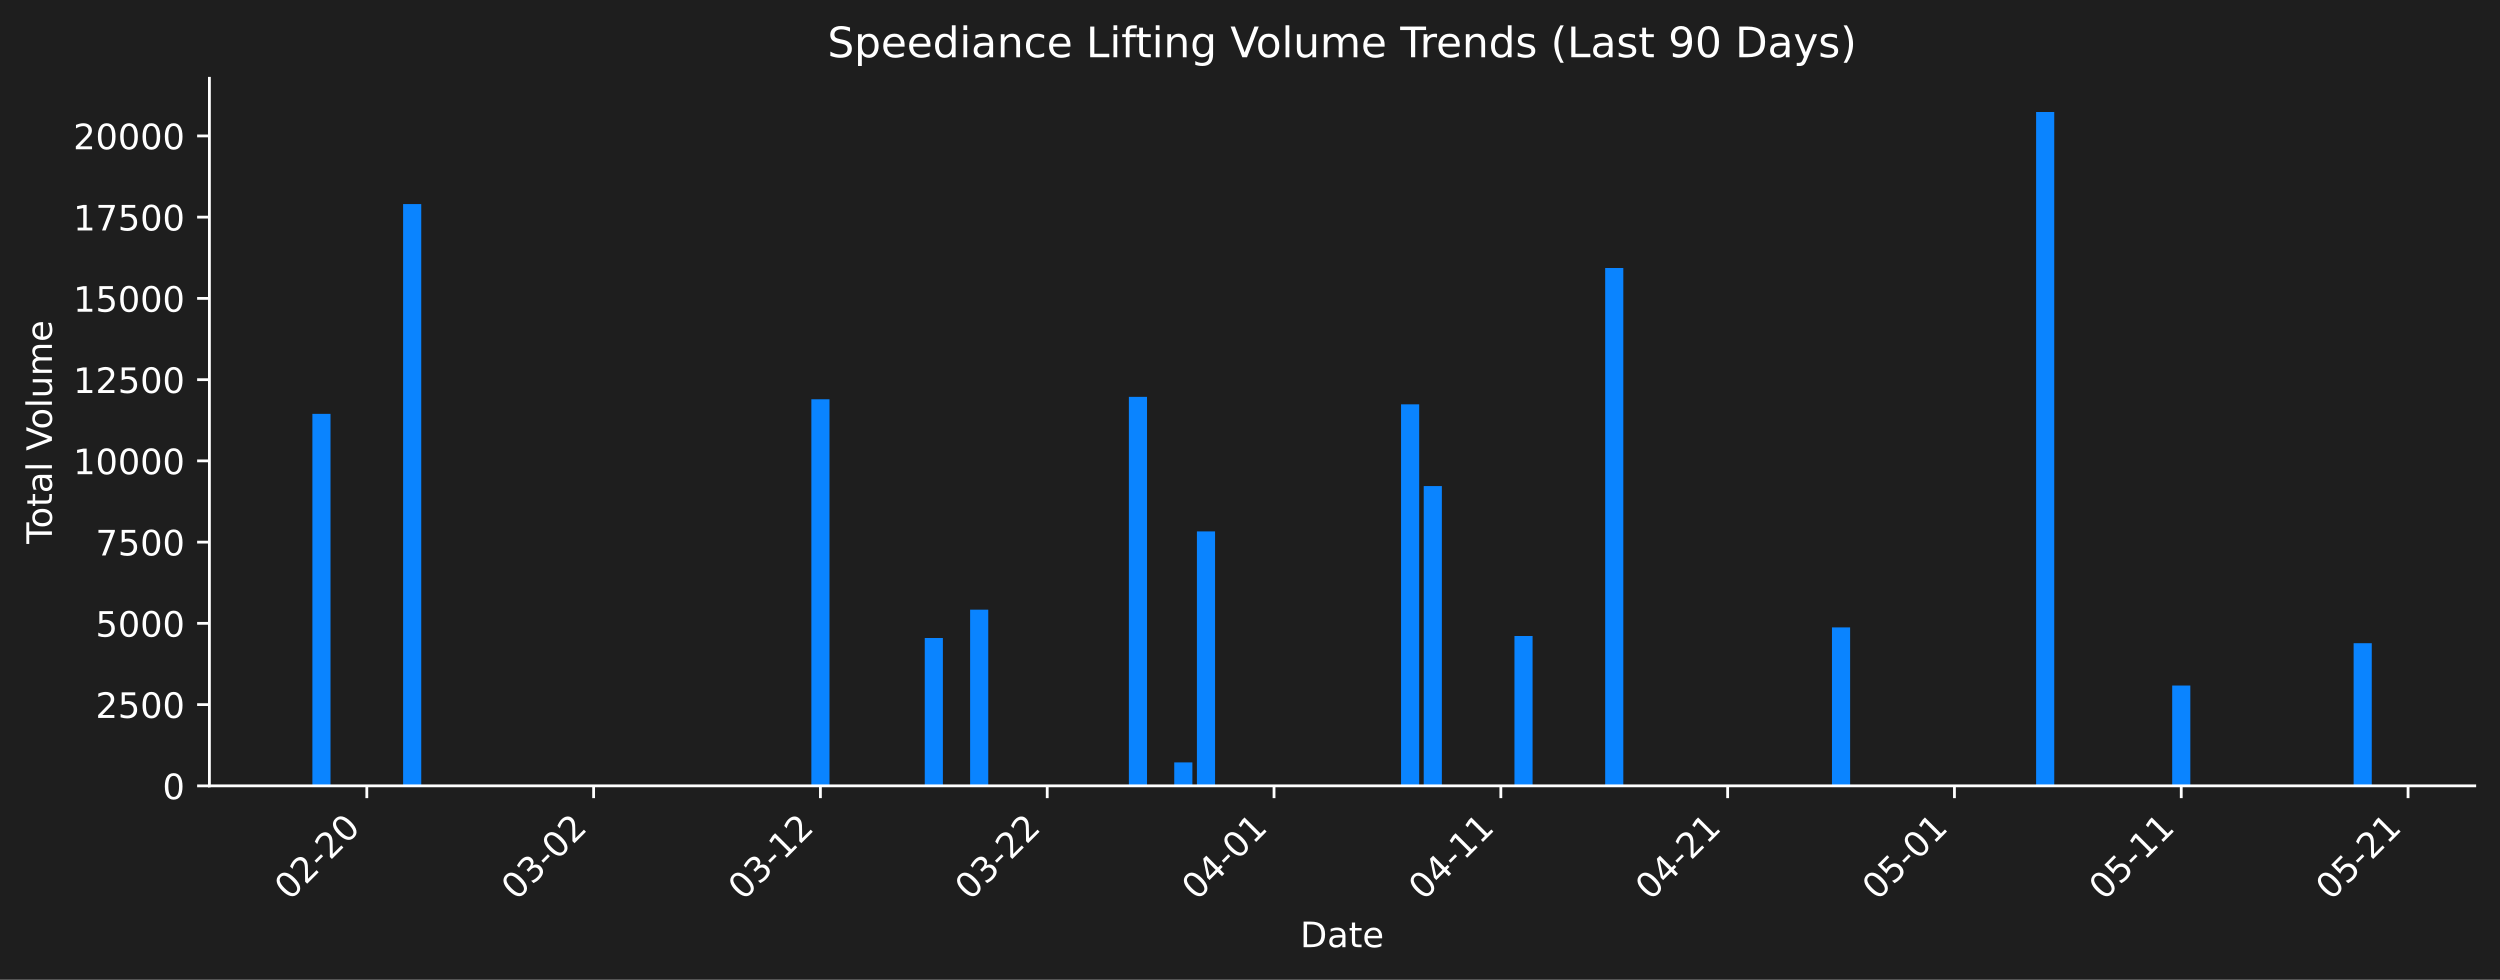
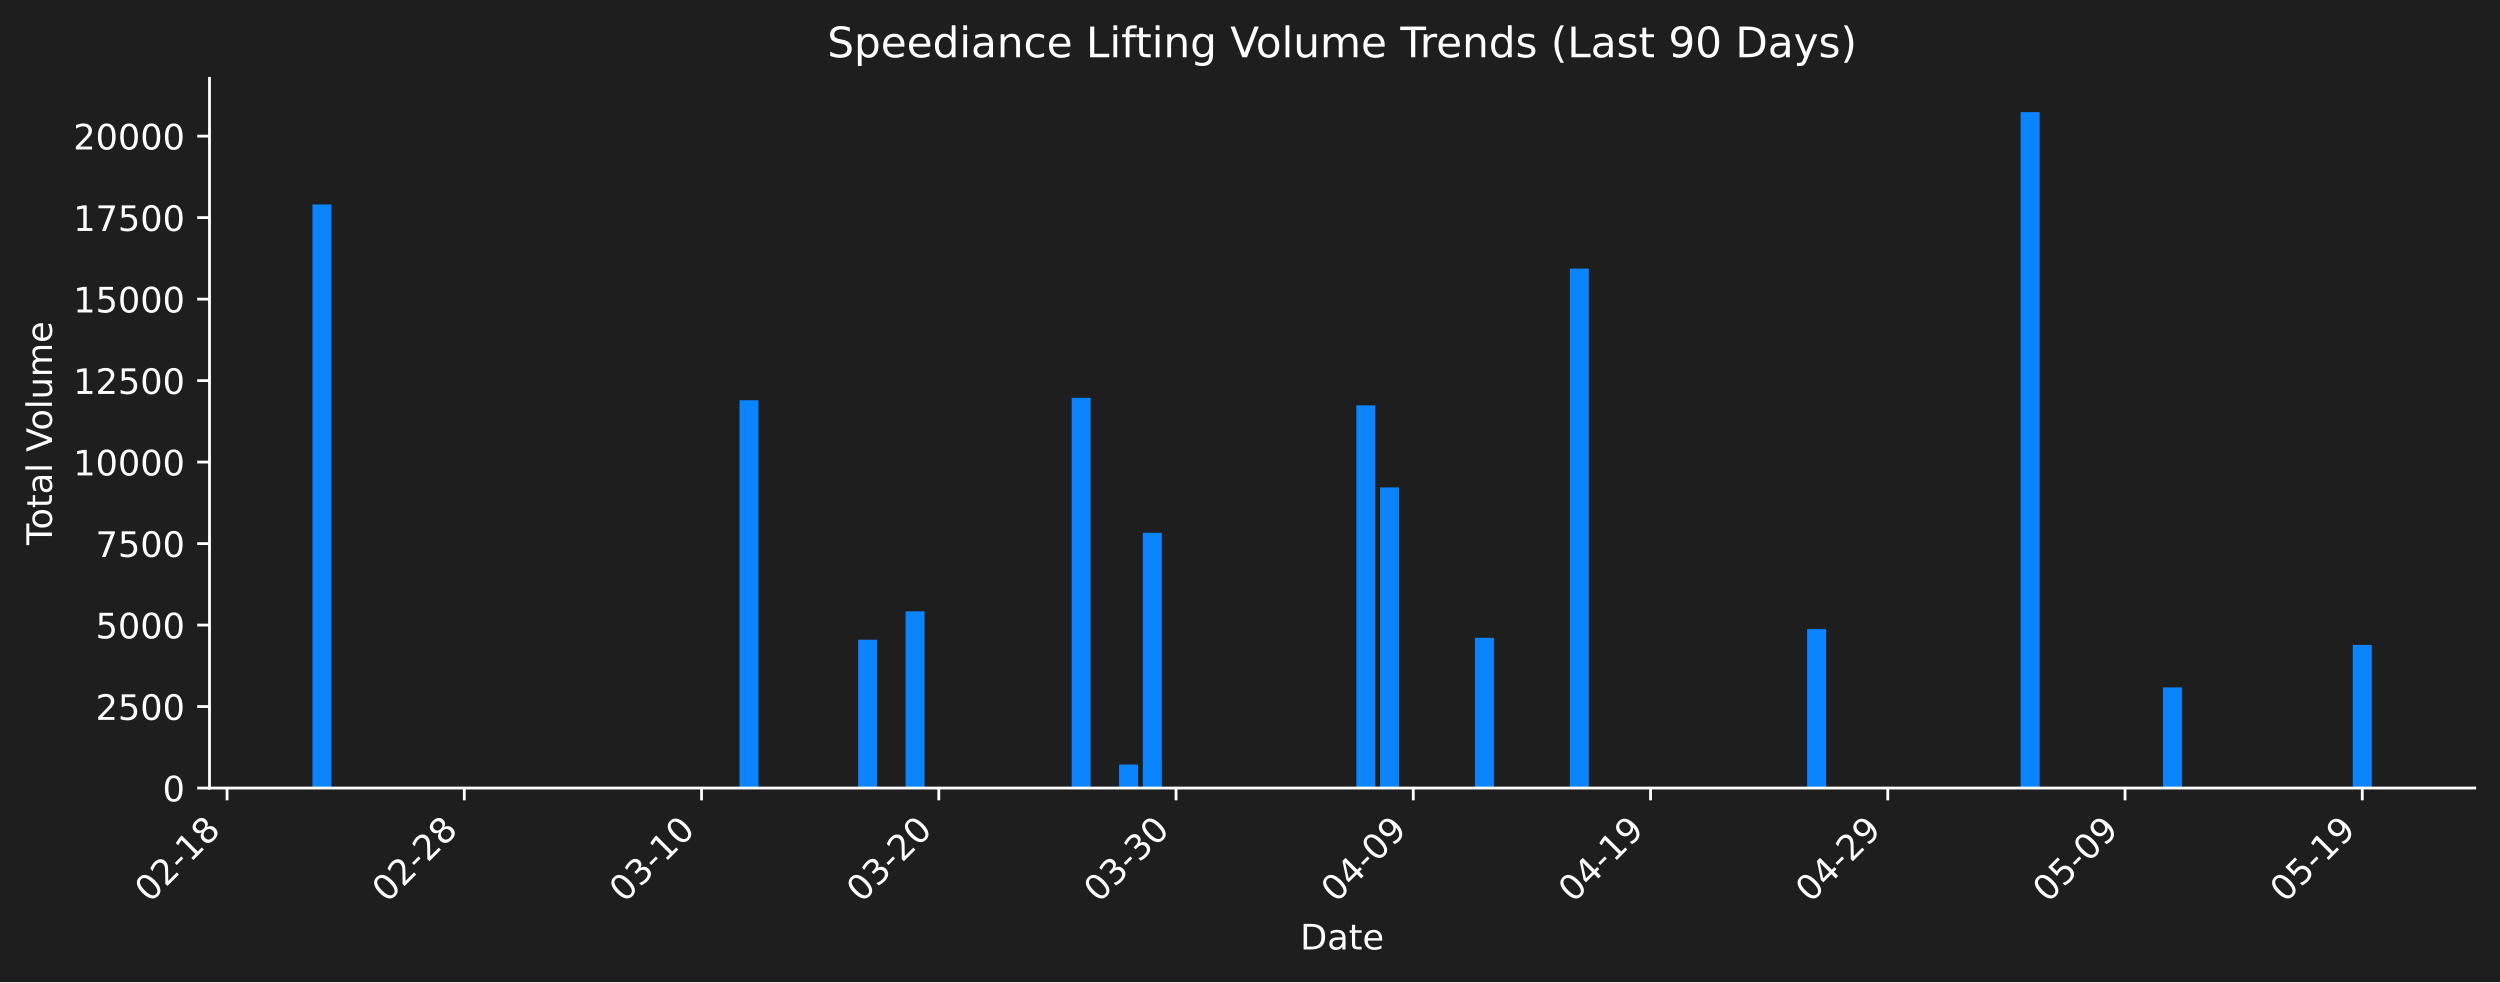
- <svg xmlns="http://www.w3.org/2000/svg" xmlns:xlink="http://www.w3.org/1999/xlink" width="712.621pt" height="279.271pt" viewBox="0 0 712.621 279.271" version="1.1">
+ <svg xmlns="http://www.w3.org/2000/svg" xmlns:xlink="http://www.w3.org/1999/xlink" width="712.306pt" height="279.8pt" viewBox="0 0 712.306 279.8" version="1.1">
  <defs>
    <style type="text/css">*{stroke-linejoin: round; stroke-linecap: butt}</style>
  </defs>
  <g id="figure_1">
    <g id="patch_1">
-       <path d="M 0 279.271  L 712.621 279.271  L 712.621 0  L 0 0  z " style="fill: #1e1e1e" />
+       <path d="M 0 279.8  L 712.306 279.8  L 712.306 0  L 0 0  z " style="fill: #1e1e1e" />
    </g>
    <g id="axes_1">
      <g id="patch_2">
-         <path d="M 59.691 224.002  L 705.421 224.002  L 705.421 22.318  L 59.691 22.318  L 59.691 224.002  z " style="fill: none" />
+         <path d="M 59.691 224.531  L 705.106 224.531  L 705.106 22.318  L 59.691 22.318  L 59.691 224.531  z " style="fill: none" />
      </g>
      <g id="patch_3">
-         <path d="M 89.042 224.002  L 94.214 224.002  L 94.214 117.97  L 89.042 117.97  z " clip-path="url(#p7cd99d83ef)" style="fill: #0a84ff" />
+         <path d="M 89.028 224.531  L 94.435 224.531  L 94.435 58.258  L 89.028 58.258  z " clip-path="url(#p94b8fb2a30)" style="fill: #0a84ff" />
      </g>
      <g id="patch_4">
-         <path d="M 114.902 224.002  L 120.074 224.002  L 120.074 58.164  L 114.902 58.164  z " clip-path="url(#p7cd99d83ef)" style="fill: #0a84ff" />
+         <path d="M 210.702 224.531  L 216.11 224.531  L 216.11 114.041  L 210.702 114.041  z " clip-path="url(#p94b8fb2a30)" style="fill: #0a84ff" />
      </g>
      <g id="patch_5">
-         <path d="M 231.273 224.002  L 236.445 224.002  L 236.445 113.801  L 231.273 113.801  z " clip-path="url(#p7cd99d83ef)" style="fill: #0a84ff" />
+         <path d="M 244.5 224.531  L 249.908 224.531  L 249.908 182.275  L 244.5 182.275  z " clip-path="url(#p94b8fb2a30)" style="fill: #0a84ff" />
      </g>
      <g id="patch_6">
-         <path d="M 263.599 224.002  L 268.771 224.002  L 268.771 181.856  L 263.599 181.856  z " clip-path="url(#p7cd99d83ef)" style="fill: #0a84ff" />
+         <path d="M 258.02 224.531  L 263.428 224.531  L 263.428 174.185  L 258.02 174.185  z " clip-path="url(#p94b8fb2a30)" style="fill: #0a84ff" />
      </g>
      <g id="patch_7">
-         <path d="M 276.529 224.002  L 281.701 224.002  L 281.701 173.788  L 276.529 173.788  z " clip-path="url(#p7cd99d83ef)" style="fill: #0a84ff" />
+         <path d="M 305.338 224.531  L 310.745 224.531  L 310.745 113.364  L 305.338 113.364  z " clip-path="url(#p94b8fb2a30)" style="fill: #0a84ff" />
      </g>
      <g id="patch_8">
-         <path d="M 321.784 224.002  L 326.956 224.002  L 326.956 113.125  L 321.784 113.125  z " clip-path="url(#p7cd99d83ef)" style="fill: #0a84ff" />
+         <path d="M 318.857 224.531  L 324.265 224.531  L 324.265 217.826  L 318.857 217.826  z " clip-path="url(#p94b8fb2a30)" style="fill: #0a84ff" />
      </g>
      <g id="patch_9">
-         <path d="M 334.714 224.002  L 339.886 224.002  L 339.886 217.314  L 334.714 217.314  z " clip-path="url(#p7cd99d83ef)" style="fill: #0a84ff" />
+         <path d="M 325.617 224.531  L 331.024 224.531  L 331.024 151.813  L 325.617 151.813  z " clip-path="url(#p94b8fb2a30)" style="fill: #0a84ff" />
      </g>
      <g id="patch_10">
-         <path d="M 341.179 224.002  L 346.351 224.002  L 346.351 151.474  L 341.179 151.474  z " clip-path="url(#p7cd99d83ef)" style="fill: #0a84ff" />
+         <path d="M 386.454 224.531  L 391.862 224.531  L 391.862 115.49  L 386.454 115.49  z " clip-path="url(#p94b8fb2a30)" style="fill: #0a84ff" />
      </g>
      <g id="patch_11">
-         <path d="M 399.365 224.002  L 404.537 224.002  L 404.537 115.247  L 399.365 115.247  z " clip-path="url(#p7cd99d83ef)" style="fill: #0a84ff" />
+         <path d="M 393.214 224.531  L 398.621 224.531  L 398.621 138.866  L 393.214 138.866  z " clip-path="url(#p94b8fb2a30)" style="fill: #0a84ff" />
      </g>
      <g id="patch_12">
-         <path d="M 405.83 224.002  L 411.002 224.002  L 411.002 138.561  L 405.83 138.561  z " clip-path="url(#p7cd99d83ef)" style="fill: #0a84ff" />
+         <path d="M 420.252 224.531  L 425.66 224.531  L 425.66 181.717  L 420.252 181.717  z " clip-path="url(#p94b8fb2a30)" style="fill: #0a84ff" />
      </g>
      <g id="patch_13">
-         <path d="M 431.69 224.002  L 436.862 224.002  L 436.862 181.3  L 431.69 181.3  z " clip-path="url(#p7cd99d83ef)" style="fill: #0a84ff" />
+         <path d="M 447.291 224.531  L 452.699 224.531  L 452.699 76.54  L 447.291 76.54  z " clip-path="url(#p94b8fb2a30)" style="fill: #0a84ff" />
      </g>
      <g id="patch_14">
-         <path d="M 457.55 224.002  L 462.722 224.002  L 462.722 76.398  L 457.55 76.398  z " clip-path="url(#p7cd99d83ef)" style="fill: #0a84ff" />
+         <path d="M 514.888 224.531  L 520.296 224.531  L 520.296 179.242  L 514.888 179.242  z " clip-path="url(#p94b8fb2a30)" style="fill: #0a84ff" />
      </g>
      <g id="patch_15">
-         <path d="M 522.201 224.002  L 527.373 224.002  L 527.373 178.832  L 522.201 178.832  z " clip-path="url(#p7cd99d83ef)" style="fill: #0a84ff" />
+         <path d="M 528.407 224.531  L 533.815 224.531  L 533.815 224.531  L 528.407 224.531  z " clip-path="url(#p94b8fb2a30)" style="fill: #0a84ff" />
      </g>
      <g id="patch_16">
-         <path d="M 535.131 224.002  L 540.303 224.002  L 540.303 224.002  L 535.131 224.002  z " clip-path="url(#p7cd99d83ef)" style="fill: #0a84ff" />
+         <path d="M 575.725 224.531  L 581.133 224.531  L 581.133 31.947  L 575.725 31.947  z " clip-path="url(#p94b8fb2a30)" style="fill: #0a84ff" />
      </g>
      <g id="patch_17">
-         <path d="M 580.386 224.002  L 585.558 224.002  L 585.558 31.922  L 580.386 31.922  z " clip-path="url(#p7cd99d83ef)" style="fill: #0a84ff" />
+         <path d="M 616.283 224.531  L 621.691 224.531  L 621.691 195.862  L 616.283 195.862  z " clip-path="url(#p94b8fb2a30)" style="fill: #0a84ff" />
      </g>
      <g id="patch_18">
-         <path d="M 619.177 224.002  L 624.349 224.002  L 624.349 195.408  L 619.177 195.408  z " clip-path="url(#p7cd99d83ef)" style="fill: #0a84ff" />
-       </g>
-       <g id="patch_19">
-         <path d="M 670.897 224.002  L 676.069 224.002  L 676.069 183.343  L 670.897 183.343  z " clip-path="url(#p7cd99d83ef)" style="fill: #0a84ff" />
+         <path d="M 670.361 224.531  L 675.769 224.531  L 675.769 183.765  L 670.361 183.765  z " clip-path="url(#p94b8fb2a30)" style="fill: #0a84ff" />
      </g>
      <g id="matplotlib.axis_1">
        <g id="xtick_1">
          <g id="line2d_1">
            <defs>
-               <path id="m8ef6235d87" d="M 0 0  L 0 3.5  " style="stroke: #ffffff; stroke-width: 0.8" />
+               <path id="m03ea537ff0" d="M 0 0  L 0 3.5  " style="stroke: #ffffff; stroke-width: 0.8" />
            </defs>
            <g>
-               <use xlink:href="#m8ef6235d87" x="104.558" y="224.002" style="fill: #ffffff; stroke: #ffffff; stroke-width: 0.8" />
+               <use xlink:href="#m03ea537ff0" x="64.693" y="224.531" style="fill: #ffffff; stroke: #ffffff; stroke-width: 0.8" />
            </g>
          </g>
          <g id="text_1">
-             <g style="fill: #ffffff" transform="translate(82.54059 256.9221) rotate(-45) scale(0.1 -0.1)">
+             <g style="fill: #ffffff" transform="translate(42.67526 257.4511) rotate(-45) scale(0.1 -0.1)">
              <defs>
                <path id="DejaVuSans-30" d="M 2034 4250  Q 1547 4250 1301 3770  Q 1056 3291 1056 2328  Q 1056 1369 1301 889  Q 1547 409 2034 409  Q 2525 409 2770 889  Q 3016 1369 3016 2328  Q 3016 3291 2770 3770  Q 2525 4250 2034 4250  z M 2034 4750  Q 2819 4750 3233 4129  Q 3647 3509 3647 2328  Q 3647 1150 3233 529  Q 2819 -91 2034 -91  Q 1250 -91 836 529  Q 422 1150 422 2328  Q 422 3509 836 4129  Q 1250 4750 2034 4750  z " transform="scale(0.015625)" />
                <path id="DejaVuSans-32" d="M 1228 531  L 3431 531  L 3431 0  L 469 0  L 469 531  Q 828 903 1448 1529  Q 2069 2156 2228 2338  Q 2531 2678 2651 2914  Q 2772 3150 2772 3378  Q 2772 3750 2511 3984  Q 2250 4219 1831 4219  Q 1534 4219 1204 4116  Q 875 4013 500 3803  L 500 4441  Q 881 4594 1212 4672  Q 1544 4750 1819 4750  Q 2544 4750 2975 4387  Q 3406 4025 3406 3419  Q 3406 3131 3298 2873  Q 3191 2616 2906 2266  Q 2828 2175 2409 1742  Q 1991 1309 1228 531  z " transform="scale(0.015625)" />
                <path id="DejaVuSans-2d" d="M 313 2009  L 1997 2009  L 1997 1497  L 313 1497  L 313 2009  z " transform="scale(0.015625)" />
+                 <path id="DejaVuSans-31" d="M 794 531  L 1825 531  L 1825 4091  L 703 3866  L 703 4441  L 1819 4666  L 2450 4666  L 2450 531  L 3481 531  L 3481 0  L 794 0  L 794 531  z " transform="scale(0.015625)" />
+                 <path id="DejaVuSans-38" d="M 2034 2216  Q 1584 2216 1326 1975  Q 1069 1734 1069 1313  Q 1069 891 1326 650  Q 1584 409 2034 409  Q 2484 409 2743 651  Q 3003 894 3003 1313  Q 3003 1734 2745 1975  Q 2488 2216 2034 2216  z M 1403 2484  Q 997 2584 770 2862  Q 544 3141 544 3541  Q 544 4100 942 4425  Q 1341 4750 2034 4750  Q 2731 4750 3128 4425  Q 3525 4100 3525 3541  Q 3525 3141 3298 2862  Q 3072 2584 2669 2484  Q 3125 2378 3379 2068  Q 3634 1759 3634 1313  Q 3634 634 3220 271  Q 2806 -91 2034 -91  Q 1263 -91 848 271  Q 434 634 434 1313  Q 434 1759 690 2068  Q 947 2378 1403 2484  z M 1172 3481  Q 1172 3119 1398 2916  Q 1625 2713 2034 2713  Q 2441 2713 2670 2916  Q 2900 3119 2900 3481  Q 2900 3844 2670 4047  Q 2441 4250 2034 4250  Q 1625 4250 1398 4047  Q 1172 3844 1172 3481  z " transform="scale(0.015625)" />
              </defs>
              <use xlink:href="#DejaVuSans-30" />
              <use xlink:href="#DejaVuSans-32" transform="translate(63.62305 0)" />
              <use xlink:href="#DejaVuSans-2d" transform="translate(127.2461 0)" />
-               <use xlink:href="#DejaVuSans-32" transform="translate(163.3301 0)" />
-               <use xlink:href="#DejaVuSans-30" transform="translate(226.9531 0)" />
+               <use xlink:href="#DejaVuSans-31" transform="translate(163.3301 0)" />
+               <use xlink:href="#DejaVuSans-38" transform="translate(226.9531 0)" />
            </g>
          </g>
        </g>
        <g id="xtick_2">
          <g id="line2d_2">
            <g>
-               <use xlink:href="#m8ef6235d87" x="169.209" y="224.002" style="fill: #ffffff; stroke: #ffffff; stroke-width: 0.8" />
+               <use xlink:href="#m03ea537ff0" x="132.29" y="224.531" style="fill: #ffffff; stroke: #ffffff; stroke-width: 0.8" />
            </g>
          </g>
          <g id="text_2">
-             <g style="fill: #ffffff" transform="translate(147.1912 256.9221) rotate(-45) scale(0.1 -0.1)">
+             <g style="fill: #ffffff" transform="translate(110.2721 257.4511) rotate(-45) scale(0.1 -0.1)">
+               <use xlink:href="#DejaVuSans-30" />
+               <use xlink:href="#DejaVuSans-32" transform="translate(63.62305 0)" />
+               <use xlink:href="#DejaVuSans-2d" transform="translate(127.2461 0)" />
+               <use xlink:href="#DejaVuSans-32" transform="translate(163.3301 0)" />
+               <use xlink:href="#DejaVuSans-38" transform="translate(226.9531 0)" />
+             </g>
+           </g>
+         </g>
+         <g id="xtick_3">
+           <g id="line2d_3">
+             <g>
+               <use xlink:href="#m03ea537ff0" x="199.887" y="224.531" style="fill: #ffffff; stroke: #ffffff; stroke-width: 0.8" />
+             </g>
+           </g>
+           <g id="text_3">
+             <g style="fill: #ffffff" transform="translate(177.869 257.4511) rotate(-45) scale(0.1 -0.1)">
              <defs>
                <path id="DejaVuSans-33" d="M 2597 2516  Q 3050 2419 3304 2112  Q 3559 1806 3559 1356  Q 3559 666 3084 287  Q 2609 -91 1734 -91  Q 1441 -91 1130 -33  Q 819 25 488 141  L 488 750  Q 750 597 1062 519  Q 1375 441 1716 441  Q 2309 441 2620 675  Q 2931 909 2931 1356  Q 2931 1769 2642 2001  Q 2353 2234 1838 2234  L 1294 2234  L 1294 2753  L 1863 2753  Q 2328 2753 2575 2939  Q 2822 3125 2822 3475  Q 2822 3834 2567 4026  Q 2313 4219 1838 4219  Q 1578 4219 1281 4162  Q 984 4106 628 3988  L 628 4550  Q 988 4650 1302 4700  Q 1616 4750 1894 4750  Q 2613 4750 3031 4423  Q 3450 4097 3450 3541  Q 3450 3153 3228 2886  Q 3006 2619 2597 2516  z " transform="scale(0.015625)" />
              </defs>
              <use xlink:href="#DejaVuSans-30" />
              <use xlink:href="#DejaVuSans-33" transform="translate(63.62305 0)" />
              <use xlink:href="#DejaVuSans-2d" transform="translate(127.2461 0)" />
-               <use xlink:href="#DejaVuSans-30" transform="translate(163.3301 0)" />
-               <use xlink:href="#DejaVuSans-32" transform="translate(226.9531 0)" />
-             </g>
-           </g>
-         </g>
-         <g id="xtick_3">
-           <g id="line2d_3">
-             <g>
-               <use xlink:href="#m8ef6235d87" x="233.859" y="224.002" style="fill: #ffffff; stroke: #ffffff; stroke-width: 0.8" />
-             </g>
-           </g>
-           <g id="text_3">
-             <g style="fill: #ffffff" transform="translate(211.8418 256.9221) rotate(-45) scale(0.1 -0.1)">
-               <defs>
-                 <path id="DejaVuSans-31" d="M 794 531  L 1825 531  L 1825 4091  L 703 3866  L 703 4441  L 1819 4666  L 2450 4666  L 2450 531  L 3481 531  L 3481 0  L 794 0  L 794 531  z " transform="scale(0.015625)" />
-               </defs>
-               <use xlink:href="#DejaVuSans-30" />
-               <use xlink:href="#DejaVuSans-33" transform="translate(63.62305 0)" />
-               <use xlink:href="#DejaVuSans-2d" transform="translate(127.2461 0)" />
              <use xlink:href="#DejaVuSans-31" transform="translate(163.3301 0)" />
-               <use xlink:href="#DejaVuSans-32" transform="translate(226.9531 0)" />
+               <use xlink:href="#DejaVuSans-30" transform="translate(226.9531 0)" />
            </g>
          </g>
        </g>
        <g id="xtick_4">
          <g id="line2d_4">
            <g>
-               <use xlink:href="#m8ef6235d87" x="298.51" y="224.002" style="fill: #ffffff; stroke: #ffffff; stroke-width: 0.8" />
+               <use xlink:href="#m03ea537ff0" x="267.483" y="224.531" style="fill: #ffffff; stroke: #ffffff; stroke-width: 0.8" />
            </g>
          </g>
          <g id="text_4">
-             <g style="fill: #ffffff" transform="translate(276.4923 256.9221) rotate(-45) scale(0.1 -0.1)">
+             <g style="fill: #ffffff" transform="translate(245.4659 257.4511) rotate(-45) scale(0.1 -0.1)">
              <use xlink:href="#DejaVuSans-30" />
              <use xlink:href="#DejaVuSans-33" transform="translate(63.62305 0)" />
              <use xlink:href="#DejaVuSans-2d" transform="translate(127.2461 0)" />
              <use xlink:href="#DejaVuSans-32" transform="translate(163.3301 0)" />
-               <use xlink:href="#DejaVuSans-32" transform="translate(226.9531 0)" />
+               <use xlink:href="#DejaVuSans-30" transform="translate(226.9531 0)" />
            </g>
          </g>
        </g>
        <g id="xtick_5">
          <g id="line2d_5">
            <g>
-               <use xlink:href="#m8ef6235d87" x="363.16" y="224.002" style="fill: #ffffff; stroke: #ffffff; stroke-width: 0.8" />
+               <use xlink:href="#m03ea537ff0" x="335.08" y="224.531" style="fill: #ffffff; stroke: #ffffff; stroke-width: 0.8" />
            </g>
          </g>
          <g id="text_5">
-             <g style="fill: #ffffff" transform="translate(341.1429 256.9221) rotate(-45) scale(0.1 -0.1)">
+             <g style="fill: #ffffff" transform="translate(313.0628 257.4511) rotate(-45) scale(0.1 -0.1)">
+               <use xlink:href="#DejaVuSans-30" />
+               <use xlink:href="#DejaVuSans-33" transform="translate(63.62305 0)" />
+               <use xlink:href="#DejaVuSans-2d" transform="translate(127.2461 0)" />
+               <use xlink:href="#DejaVuSans-33" transform="translate(163.3301 0)" />
+               <use xlink:href="#DejaVuSans-30" transform="translate(226.9531 0)" />
+             </g>
+           </g>
+         </g>
+         <g id="xtick_6">
+           <g id="line2d_6">
+             <g>
+               <use xlink:href="#m03ea537ff0" x="402.677" y="224.531" style="fill: #ffffff; stroke: #ffffff; stroke-width: 0.8" />
+             </g>
+           </g>
+           <g id="text_6">
+             <g style="fill: #ffffff" transform="translate(380.6597 257.4511) rotate(-45) scale(0.1 -0.1)">
              <defs>
                <path id="DejaVuSans-34" d="M 2419 4116  L 825 1625  L 2419 1625  L 2419 4116  z M 2253 4666  L 3047 4666  L 3047 1625  L 3713 1625  L 3713 1100  L 3047 1100  L 3047 0  L 2419 0  L 2419 1100  L 313 1100  L 313 1709  L 2253 4666  z " transform="scale(0.015625)" />
+                 <path id="DejaVuSans-39" d="M 703 97  L 703 672  Q 941 559 1184 500  Q 1428 441 1663 441  Q 2288 441 2617 861  Q 2947 1281 2994 2138  Q 2813 1869 2534 1725  Q 2256 1581 1919 1581  Q 1219 1581 811 2004  Q 403 2428 403 3163  Q 403 3881 828 4315  Q 1253 4750 1959 4750  Q 2769 4750 3195 4129  Q 3622 3509 3622 2328  Q 3622 1225 3098 567  Q 2575 -91 1691 -91  Q 1453 -91 1209 -44  Q 966 3 703 97  z M 1959 2075  Q 2384 2075 2632 2365  Q 2881 2656 2881 3163  Q 2881 3666 2632 3958  Q 2384 4250 1959 4250  Q 1534 4250 1286 3958  Q 1038 3666 1038 3163  Q 1038 2656 1286 2365  Q 1534 2075 1959 2075  z " transform="scale(0.015625)" />
              </defs>
              <use xlink:href="#DejaVuSans-30" />
              <use xlink:href="#DejaVuSans-34" transform="translate(63.62305 0)" />
              <use xlink:href="#DejaVuSans-2d" transform="translate(127.2461 0)" />
              <use xlink:href="#DejaVuSans-30" transform="translate(163.3301 0)" />
-               <use xlink:href="#DejaVuSans-31" transform="translate(226.9531 0)" />
-             </g>
-           </g>
-         </g>
-         <g id="xtick_6">
-           <g id="line2d_6">
-             <g>
-               <use xlink:href="#m8ef6235d87" x="427.811" y="224.002" style="fill: #ffffff; stroke: #ffffff; stroke-width: 0.8" />
-             </g>
-           </g>
-           <g id="text_6">
-             <g style="fill: #ffffff" transform="translate(405.7935 256.9221) rotate(-45) scale(0.1 -0.1)">
-               <use xlink:href="#DejaVuSans-30" />
-               <use xlink:href="#DejaVuSans-34" transform="translate(63.62305 0)" />
-               <use xlink:href="#DejaVuSans-2d" transform="translate(127.2461 0)" />
-               <use xlink:href="#DejaVuSans-31" transform="translate(163.3301 0)" />
-               <use xlink:href="#DejaVuSans-31" transform="translate(226.9531 0)" />
+               <use xlink:href="#DejaVuSans-39" transform="translate(226.9531 0)" />
            </g>
          </g>
        </g>
        <g id="xtick_7">
          <g id="line2d_7">
            <g>
-               <use xlink:href="#m8ef6235d87" x="492.462" y="224.002" style="fill: #ffffff; stroke: #ffffff; stroke-width: 0.8" />
+               <use xlink:href="#m03ea537ff0" x="470.274" y="224.531" style="fill: #ffffff; stroke: #ffffff; stroke-width: 0.8" />
            </g>
          </g>
          <g id="text_7">
-             <g style="fill: #ffffff" transform="translate(470.4441 256.9221) rotate(-45) scale(0.1 -0.1)">
+             <g style="fill: #ffffff" transform="translate(448.2565 257.4511) rotate(-45) scale(0.1 -0.1)">
              <use xlink:href="#DejaVuSans-30" />
              <use xlink:href="#DejaVuSans-34" transform="translate(63.62305 0)" />
              <use xlink:href="#DejaVuSans-2d" transform="translate(127.2461 0)" />
-               <use xlink:href="#DejaVuSans-32" transform="translate(163.3301 0)" />
-               <use xlink:href="#DejaVuSans-31" transform="translate(226.9531 0)" />
+               <use xlink:href="#DejaVuSans-31" transform="translate(163.3301 0)" />
+               <use xlink:href="#DejaVuSans-39" transform="translate(226.9531 0)" />
            </g>
          </g>
        </g>
        <g id="xtick_8">
          <g id="line2d_8">
            <g>
-               <use xlink:href="#m8ef6235d87" x="557.112" y="224.002" style="fill: #ffffff; stroke: #ffffff; stroke-width: 0.8" />
+               <use xlink:href="#m03ea537ff0" x="537.871" y="224.531" style="fill: #ffffff; stroke: #ffffff; stroke-width: 0.8" />
            </g>
          </g>
          <g id="text_8">
-             <g style="fill: #ffffff" transform="translate(535.0947 256.9221) rotate(-45) scale(0.1 -0.1)">
+             <g style="fill: #ffffff" transform="translate(515.8534 257.4511) rotate(-45) scale(0.1 -0.1)">
+               <use xlink:href="#DejaVuSans-30" />
+               <use xlink:href="#DejaVuSans-34" transform="translate(63.62305 0)" />
+               <use xlink:href="#DejaVuSans-2d" transform="translate(127.2461 0)" />
+               <use xlink:href="#DejaVuSans-32" transform="translate(163.3301 0)" />
+               <use xlink:href="#DejaVuSans-39" transform="translate(226.9531 0)" />
+             </g>
+           </g>
+         </g>
+         <g id="xtick_9">
+           <g id="line2d_9">
+             <g>
+               <use xlink:href="#m03ea537ff0" x="605.468" y="224.531" style="fill: #ffffff; stroke: #ffffff; stroke-width: 0.8" />
+             </g>
+           </g>
+           <g id="text_9">
+             <g style="fill: #ffffff" transform="translate(583.4503 257.4511) rotate(-45) scale(0.1 -0.1)">
              <defs>
                <path id="DejaVuSans-35" d="M 691 4666  L 3169 4666  L 3169 4134  L 1269 4134  L 1269 2991  Q 1406 3038 1543 3061  Q 1681 3084 1819 3084  Q 2600 3084 3056 2656  Q 3513 2228 3513 1497  Q 3513 744 3044 326  Q 2575 -91 1722 -91  Q 1428 -91 1123 -41  Q 819 9 494 109  L 494 744  Q 775 591 1075 516  Q 1375 441 1709 441  Q 2250 441 2565 725  Q 2881 1009 2881 1497  Q 2881 1984 2565 2268  Q 2250 2553 1709 2553  Q 1456 2553 1204 2497  Q 953 2441 691 2322  L 691 4666  z " transform="scale(0.015625)" />
              </defs>
              <use xlink:href="#DejaVuSans-30" />
              <use xlink:href="#DejaVuSans-35" transform="translate(63.62305 0)" />
              <use xlink:href="#DejaVuSans-2d" transform="translate(127.2461 0)" />
              <use xlink:href="#DejaVuSans-30" transform="translate(163.3301 0)" />
-               <use xlink:href="#DejaVuSans-31" transform="translate(226.9531 0)" />
-             </g>
-           </g>
-         </g>
-         <g id="xtick_9">
-           <g id="line2d_9">
-             <g>
-               <use xlink:href="#m8ef6235d87" x="621.763" y="224.002" style="fill: #ffffff; stroke: #ffffff; stroke-width: 0.8" />
-             </g>
-           </g>
-           <g id="text_9">
-             <g style="fill: #ffffff" transform="translate(599.7452 256.9221) rotate(-45) scale(0.1 -0.1)">
-               <use xlink:href="#DejaVuSans-30" />
-               <use xlink:href="#DejaVuSans-35" transform="translate(63.62305 0)" />
-               <use xlink:href="#DejaVuSans-2d" transform="translate(127.2461 0)" />
-               <use xlink:href="#DejaVuSans-31" transform="translate(163.3301 0)" />
-               <use xlink:href="#DejaVuSans-31" transform="translate(226.9531 0)" />
+               <use xlink:href="#DejaVuSans-39" transform="translate(226.9531 0)" />
            </g>
          </g>
        </g>
        <g id="xtick_10">
          <g id="line2d_10">
            <g>
-               <use xlink:href="#m8ef6235d87" x="686.413" y="224.002" style="fill: #ffffff; stroke: #ffffff; stroke-width: 0.8" />
+               <use xlink:href="#m03ea537ff0" x="673.065" y="224.531" style="fill: #ffffff; stroke: #ffffff; stroke-width: 0.8" />
            </g>
          </g>
          <g id="text_10">
-             <g style="fill: #ffffff" transform="translate(664.3958 256.9221) rotate(-45) scale(0.1 -0.1)">
+             <g style="fill: #ffffff" transform="translate(651.0472 257.4511) rotate(-45) scale(0.1 -0.1)">
              <use xlink:href="#DejaVuSans-30" />
              <use xlink:href="#DejaVuSans-35" transform="translate(63.62305 0)" />
              <use xlink:href="#DejaVuSans-2d" transform="translate(127.2461 0)" />
-               <use xlink:href="#DejaVuSans-32" transform="translate(163.3301 0)" />
-               <use xlink:href="#DejaVuSans-31" transform="translate(226.9531 0)" />
+               <use xlink:href="#DejaVuSans-31" transform="translate(163.3301 0)" />
+               <use xlink:href="#DejaVuSans-39" transform="translate(226.9531 0)" />
            </g>
          </g>
        </g>
        <g id="text_11">
-           <g style="fill: #ffffff" transform="translate(370.6048 269.9911) scale(0.1 -0.1)">
+           <g style="fill: #ffffff" transform="translate(370.4473 270.5201) scale(0.1 -0.1)">
            <defs>
              <path id="DejaVuSans-44" d="M 1259 4147  L 1259 519  L 2022 519  Q 2988 519 3436 956  Q 3884 1394 3884 2338  Q 3884 3275 3436 3711  Q 2988 4147 2022 4147  L 1259 4147  z M 628 4666  L 1925 4666  Q 3281 4666 3915 4102  Q 4550 3538 4550 2338  Q 4550 1131 3912 565  Q 3275 0 1925 0  L 628 0  L 628 4666  z " transform="scale(0.015625)" />
              <path id="DejaVuSans-61" d="M 2194 1759  Q 1497 1759 1228 1600  Q 959 1441 959 1056  Q 959 750 1161 570  Q 1363 391 1709 391  Q 2188 391 2477 730  Q 2766 1069 2766 1631  L 2766 1759  L 2194 1759  z M 3341 1997  L 3341 0  L 2766 0  L 2766 531  Q 2569 213 2275 61  Q 1981 -91 1556 -91  Q 1019 -91 701 211  Q 384 513 384 1019  Q 384 1609 779 1909  Q 1175 2209 1959 2209  L 2766 2209  L 2766 2266  Q 2766 2663 2505 2880  Q 2244 3097 1772 3097  Q 1472 3097 1187 3025  Q 903 2953 641 2809  L 641 3341  Q 956 3463 1253 3523  Q 1550 3584 1831 3584  Q 2591 3584 2966 3190  Q 3341 2797 3341 1997  z " transform="scale(0.015625)" />
              <path id="DejaVuSans-74" d="M 1172 4494  L 1172 3500  L 2356 3500  L 2356 3053  L 1172 3053  L 1172 1153  Q 1172 725 1289 603  Q 1406 481 1766 481  L 2356 481  L 2356 0  L 1766 0  Q 1100 0 847 248  Q 594 497 594 1153  L 594 3053  L 172 3053  L 172 3500  L 594 3500  L 594 4494  L 1172 4494  z " transform="scale(0.015625)" />
              <path id="DejaVuSans-65" d="M 3597 1894  L 3597 1613  L 953 1613  Q 991 1019 1311 708  Q 1631 397 2203 397  Q 2534 397 2845 478  Q 3156 559 3463 722  L 3463 178  Q 3153 47 2828 -22  Q 2503 -91 2169 -91  Q 1331 -91 842 396  Q 353 884 353 1716  Q 353 2575 817 3079  Q 1281 3584 2069 3584  Q 2775 3584 3186 3129  Q 3597 2675 3597 1894  z M 3022 2063  Q 3016 2534 2758 2815  Q 2500 3097 2075 3097  Q 1594 3097 1305 2825  Q 1016 2553 972 2059  L 3022 2063  z " transform="scale(0.015625)" />
            </defs>
            <use xlink:href="#DejaVuSans-44" />
            <use xlink:href="#DejaVuSans-61" transform="translate(77.00195 0)" />
            <use xlink:href="#DejaVuSans-74" transform="translate(138.2812 0)" />
            <use xlink:href="#DejaVuSans-65" transform="translate(177.4902 0)" />
          </g>
        </g>
      </g>
      <g id="matplotlib.axis_2">
        <g id="ytick_1">
          <g id="line2d_11">
            <defs>
-               <path id="m85234abdec" d="M 0 0  L -3.5 0  " style="stroke: #ffffff; stroke-width: 0.8" />
+               <path id="me9431fe98e" d="M 0 0  L -3.5 0  " style="stroke: #ffffff; stroke-width: 0.8" />
            </defs>
            <g>
-               <use xlink:href="#m85234abdec" x="59.691" y="224.002" style="fill: #ffffff; stroke: #ffffff; stroke-width: 0.8" />
+               <use xlink:href="#me9431fe98e" x="59.691" y="224.531" style="fill: #ffffff; stroke: #ffffff; stroke-width: 0.8" />
            </g>
          </g>
          <g id="text_12">
-             <g style="fill: #ffffff" transform="translate(46.32812 227.8014) scale(0.1 -0.1)">
+             <g style="fill: #ffffff" transform="translate(46.32812 228.3305) scale(0.1 -0.1)">
              <use xlink:href="#DejaVuSans-30" />
            </g>
          </g>
        </g>
        <g id="ytick_2">
          <g id="line2d_12">
            <g>
-               <use xlink:href="#m85234abdec" x="59.691" y="200.845" style="fill: #ffffff; stroke: #ffffff; stroke-width: 0.8" />
+               <use xlink:href="#me9431fe98e" x="59.691" y="201.313" style="fill: #ffffff; stroke: #ffffff; stroke-width: 0.8" />
            </g>
          </g>
          <g id="text_13">
-             <g style="fill: #ffffff" transform="translate(27.24063 204.6442) scale(0.1 -0.1)">
+             <g style="fill: #ffffff" transform="translate(27.24063 205.1125) scale(0.1 -0.1)">
              <use xlink:href="#DejaVuSans-32" />
              <use xlink:href="#DejaVuSans-35" transform="translate(63.62305 0)" />
              <use xlink:href="#DejaVuSans-30" transform="translate(127.2461 0)" />
              <use xlink:href="#DejaVuSans-30" transform="translate(190.8691 0)" />
            </g>
          </g>
        </g>
        <g id="ytick_3">
          <g id="line2d_13">
            <g>
-               <use xlink:href="#m85234abdec" x="59.691" y="177.688" style="fill: #ffffff; stroke: #ffffff; stroke-width: 0.8" />
+               <use xlink:href="#me9431fe98e" x="59.691" y="178.095" style="fill: #ffffff; stroke: #ffffff; stroke-width: 0.8" />
            </g>
          </g>
          <g id="text_14">
-             <g style="fill: #ffffff" transform="translate(27.24063 181.4869) scale(0.1 -0.1)">
+             <g style="fill: #ffffff" transform="translate(27.24063 181.8945) scale(0.1 -0.1)">
              <use xlink:href="#DejaVuSans-35" />
              <use xlink:href="#DejaVuSans-30" transform="translate(63.62305 0)" />
              <use xlink:href="#DejaVuSans-30" transform="translate(127.2461 0)" />
              <use xlink:href="#DejaVuSans-30" transform="translate(190.8691 0)" />
            </g>
          </g>
        </g>
        <g id="ytick_4">
          <g id="line2d_14">
            <g>
-               <use xlink:href="#m85234abdec" x="59.691" y="154.53" style="fill: #ffffff; stroke: #ffffff; stroke-width: 0.8" />
+               <use xlink:href="#me9431fe98e" x="59.691" y="154.877" style="fill: #ffffff; stroke: #ffffff; stroke-width: 0.8" />
            </g>
          </g>
          <g id="text_15">
-             <g style="fill: #ffffff" transform="translate(27.24063 158.3297) scale(0.1 -0.1)">
+             <g style="fill: #ffffff" transform="translate(27.24063 158.6765) scale(0.1 -0.1)">
              <defs>
                <path id="DejaVuSans-37" d="M 525 4666  L 3525 4666  L 3525 4397  L 1831 0  L 1172 0  L 2766 4134  L 525 4134  L 525 4666  z " transform="scale(0.015625)" />
              </defs>
              <use xlink:href="#DejaVuSans-37" />
              <use xlink:href="#DejaVuSans-35" transform="translate(63.62305 0)" />
              <use xlink:href="#DejaVuSans-30" transform="translate(127.2461 0)" />
              <use xlink:href="#DejaVuSans-30" transform="translate(190.8691 0)" />
            </g>
          </g>
        </g>
        <g id="ytick_5">
          <g id="line2d_15">
            <g>
-               <use xlink:href="#m85234abdec" x="59.691" y="131.373" style="fill: #ffffff; stroke: #ffffff; stroke-width: 0.8" />
+               <use xlink:href="#me9431fe98e" x="59.691" y="131.659" style="fill: #ffffff; stroke: #ffffff; stroke-width: 0.8" />
            </g>
          </g>
          <g id="text_16">
-             <g style="fill: #ffffff" transform="translate(20.87813 135.1724) scale(0.1 -0.1)">
+             <g style="fill: #ffffff" transform="translate(20.87813 135.4585) scale(0.1 -0.1)">
              <use xlink:href="#DejaVuSans-31" />
              <use xlink:href="#DejaVuSans-30" transform="translate(63.62305 0)" />
              <use xlink:href="#DejaVuSans-30" transform="translate(127.2461 0)" />
              <use xlink:href="#DejaVuSans-30" transform="translate(190.8691 0)" />
              <use xlink:href="#DejaVuSans-30" transform="translate(254.4922 0)" />
            </g>
          </g>
        </g>
        <g id="ytick_6">
          <g id="line2d_16">
            <g>
-               <use xlink:href="#m85234abdec" x="59.691" y="108.216" style="fill: #ffffff; stroke: #ffffff; stroke-width: 0.8" />
+               <use xlink:href="#me9431fe98e" x="59.691" y="108.441" style="fill: #ffffff; stroke: #ffffff; stroke-width: 0.8" />
            </g>
          </g>
          <g id="text_17">
-             <g style="fill: #ffffff" transform="translate(20.87813 112.0152) scale(0.1 -0.1)">
+             <g style="fill: #ffffff" transform="translate(20.87813 112.2405) scale(0.1 -0.1)">
              <use xlink:href="#DejaVuSans-31" />
              <use xlink:href="#DejaVuSans-32" transform="translate(63.62305 0)" />
              <use xlink:href="#DejaVuSans-35" transform="translate(127.2461 0)" />
              <use xlink:href="#DejaVuSans-30" transform="translate(190.8691 0)" />
              <use xlink:href="#DejaVuSans-30" transform="translate(254.4922 0)" />
            </g>
          </g>
        </g>
        <g id="ytick_7">
          <g id="line2d_17">
            <g>
-               <use xlink:href="#m85234abdec" x="59.691" y="85.059" style="fill: #ffffff; stroke: #ffffff; stroke-width: 0.8" />
+               <use xlink:href="#me9431fe98e" x="59.691" y="85.223" style="fill: #ffffff; stroke: #ffffff; stroke-width: 0.8" />
            </g>
          </g>
          <g id="text_18">
-             <g style="fill: #ffffff" transform="translate(20.87813 88.85795) scale(0.1 -0.1)">
+             <g style="fill: #ffffff" transform="translate(20.87813 89.02254) scale(0.1 -0.1)">
              <use xlink:href="#DejaVuSans-31" />
              <use xlink:href="#DejaVuSans-35" transform="translate(63.62305 0)" />
              <use xlink:href="#DejaVuSans-30" transform="translate(127.2461 0)" />
              <use xlink:href="#DejaVuSans-30" transform="translate(190.8691 0)" />
              <use xlink:href="#DejaVuSans-30" transform="translate(254.4922 0)" />
            </g>
          </g>
        </g>
        <g id="ytick_8">
          <g id="line2d_18">
            <g>
-               <use xlink:href="#m85234abdec" x="59.691" y="61.901" style="fill: #ffffff; stroke: #ffffff; stroke-width: 0.8" />
+               <use xlink:href="#me9431fe98e" x="59.691" y="62.005" style="fill: #ffffff; stroke: #ffffff; stroke-width: 0.8" />
            </g>
          </g>
          <g id="text_19">
-             <g style="fill: #ffffff" transform="translate(20.87813 65.70071) scale(0.1 -0.1)">
+             <g style="fill: #ffffff" transform="translate(20.87813 65.80455) scale(0.1 -0.1)">
              <use xlink:href="#DejaVuSans-31" />
              <use xlink:href="#DejaVuSans-37" transform="translate(63.62305 0)" />
              <use xlink:href="#DejaVuSans-35" transform="translate(127.2461 0)" />
              <use xlink:href="#DejaVuSans-30" transform="translate(190.8691 0)" />
              <use xlink:href="#DejaVuSans-30" transform="translate(254.4922 0)" />
            </g>
          </g>
        </g>
        <g id="ytick_9">
          <g id="line2d_19">
            <g>
-               <use xlink:href="#m85234abdec" x="59.691" y="38.744" style="fill: #ffffff; stroke: #ffffff; stroke-width: 0.8" />
+               <use xlink:href="#me9431fe98e" x="59.691" y="38.787" style="fill: #ffffff; stroke: #ffffff; stroke-width: 0.8" />
            </g>
          </g>
          <g id="text_20">
-             <g style="fill: #ffffff" transform="translate(20.87813 42.54347) scale(0.1 -0.1)">
+             <g style="fill: #ffffff" transform="translate(20.87813 42.58656) scale(0.1 -0.1)">
              <use xlink:href="#DejaVuSans-32" />
              <use xlink:href="#DejaVuSans-30" transform="translate(63.62305 0)" />
              <use xlink:href="#DejaVuSans-30" transform="translate(127.2461 0)" />
              <use xlink:href="#DejaVuSans-30" transform="translate(190.8691 0)" />
              <use xlink:href="#DejaVuSans-30" transform="translate(254.4922 0)" />
            </g>
          </g>
        </g>
        <g id="text_21">
-           <g style="fill: #ffffff" transform="translate(14.79844 155.0226) rotate(-90) scale(0.1 -0.1)">
+           <g style="fill: #ffffff" transform="translate(14.79844 155.2872) rotate(-90) scale(0.1 -0.1)">
            <defs>
              <path id="DejaVuSans-54" d="M -19 4666  L 3928 4666  L 3928 4134  L 2272 4134  L 2272 0  L 1638 0  L 1638 4134  L -19 4134  L -19 4666  z " transform="scale(0.015625)" />
              <path id="DejaVuSans-6f" d="M 1959 3097  Q 1497 3097 1228 2736  Q 959 2375 959 1747  Q 959 1119 1226 758  Q 1494 397 1959 397  Q 2419 397 2687 759  Q 2956 1122 2956 1747  Q 2956 2369 2687 2733  Q 2419 3097 1959 3097  z M 1959 3584  Q 2709 3584 3137 3096  Q 3566 2609 3566 1747  Q 3566 888 3137 398  Q 2709 -91 1959 -91  Q 1206 -91 779 398  Q 353 888 353 1747  Q 353 2609 779 3096  Q 1206 3584 1959 3584  z " transform="scale(0.015625)" />
              <path id="DejaVuSans-6c" d="M 603 4863  L 1178 4863  L 1178 0  L 603 0  L 603 4863  z " transform="scale(0.015625)" />
              <path id="DejaVuSans-20" transform="scale(0.015625)" />
              <path id="DejaVuSans-56" d="M 1831 0  L 50 4666  L 709 4666  L 2188 738  L 3669 4666  L 4325 4666  L 2547 0  L 1831 0  z " transform="scale(0.015625)" />
              <path id="DejaVuSans-75" d="M 544 1381  L 544 3500  L 1119 3500  L 1119 1403  Q 1119 906 1312 657  Q 1506 409 1894 409  Q 2359 409 2629 706  Q 2900 1003 2900 1516  L 2900 3500  L 3475 3500  L 3475 0  L 2900 0  L 2900 538  Q 2691 219 2414 64  Q 2138 -91 1772 -91  Q 1169 -91 856 284  Q 544 659 544 1381  z M 1991 3584  L 1991 3584  z " transform="scale(0.015625)" />
              <path id="DejaVuSans-6d" d="M 3328 2828  Q 3544 3216 3844 3400  Q 4144 3584 4550 3584  Q 5097 3584 5394 3201  Q 5691 2819 5691 2113  L 5691 0  L 5113 0  L 5113 2094  Q 5113 2597 4934 2840  Q 4756 3084 4391 3084  Q 3944 3084 3684 2787  Q 3425 2491 3425 1978  L 3425 0  L 2847 0  L 2847 2094  Q 2847 2600 2669 2842  Q 2491 3084 2119 3084  Q 1678 3084 1418 2786  Q 1159 2488 1159 1978  L 1159 0  L 581 0  L 581 3500  L 1159 3500  L 1159 2956  Q 1356 3278 1631 3431  Q 1906 3584 2284 3584  Q 2666 3584 2933 3390  Q 3200 3197 3328 2828  z " transform="scale(0.015625)" />
            </defs>
            <use xlink:href="#DejaVuSans-54" />
            <use xlink:href="#DejaVuSans-6f" transform="translate(44.08398 0)" />
            <use xlink:href="#DejaVuSans-74" transform="translate(105.2656 0)" />
            <use xlink:href="#DejaVuSans-61" transform="translate(144.4746 0)" />
            <use xlink:href="#DejaVuSans-6c" transform="translate(205.7539 0)" />
            <use xlink:href="#DejaVuSans-20" transform="translate(233.5371 0)" />
            <use xlink:href="#DejaVuSans-56" transform="translate(265.3242 0)" />
            <use xlink:href="#DejaVuSans-6f" transform="translate(325.9824 0)" />
            <use xlink:href="#DejaVuSans-6c" transform="translate(387.1641 0)" />
            <use xlink:href="#DejaVuSans-75" transform="translate(414.9473 0)" />
            <use xlink:href="#DejaVuSans-6d" transform="translate(478.3262 0)" />
            <use xlink:href="#DejaVuSans-65" transform="translate(575.7383 0)" />
          </g>
        </g>
      </g>
+       <g id="patch_19">
+         <path d="M 59.691 224.531  L 59.691 22.318  " style="fill: none; stroke: #ffffff; stroke-width: 0.8; stroke-linejoin: miter; stroke-linecap: square" />
+       </g>
      <g id="patch_20">
-         <path d="M 59.691 224.002  L 59.691 22.318  " style="fill: none; stroke: #ffffff; stroke-width: 0.8; stroke-linejoin: miter; stroke-linecap: square" />
-       </g>
-       <g id="patch_21">
-         <path d="M 59.691 224.002  L 705.421 224.002  " style="fill: none; stroke: #ffffff; stroke-width: 0.8; stroke-linejoin: miter; stroke-linecap: square" />
+         <path d="M 59.691 224.531  L 705.106 224.531  " style="fill: none; stroke: #ffffff; stroke-width: 0.8; stroke-linejoin: miter; stroke-linecap: square" />
      </g>
      <g id="text_22">
-         <g style="fill: #ffffff" transform="translate(235.8734 16.31812) scale(0.12 -0.12)">
+         <g style="fill: #ffffff" transform="translate(235.7159 16.31812) scale(0.12 -0.12)">
          <defs>
            <path id="DejaVuSans-53" d="M 3425 4513  L 3425 3897  Q 3066 4069 2747 4153  Q 2428 4238 2131 4238  Q 1616 4238 1336 4038  Q 1056 3838 1056 3469  Q 1056 3159 1242 3001  Q 1428 2844 1947 2747  L 2328 2669  Q 3034 2534 3370 2195  Q 3706 1856 3706 1288  Q 3706 609 3251 259  Q 2797 -91 1919 -91  Q 1588 -91 1214 -16  Q 841 59 441 206  L 441 856  Q 825 641 1194 531  Q 1563 422 1919 422  Q 2459 422 2753 634  Q 3047 847 3047 1241  Q 3047 1584 2836 1778  Q 2625 1972 2144 2069  L 1759 2144  Q 1053 2284 737 2584  Q 422 2884 422 3419  Q 422 4038 858 4394  Q 1294 4750 2059 4750  Q 2388 4750 2728 4690  Q 3069 4631 3425 4513  z " transform="scale(0.015625)" />
            <path id="DejaVuSans-70" d="M 1159 525  L 1159 -1331  L 581 -1331  L 581 3500  L 1159 3500  L 1159 2969  Q 1341 3281 1617 3432  Q 1894 3584 2278 3584  Q 2916 3584 3314 3078  Q 3713 2572 3713 1747  Q 3713 922 3314 415  Q 2916 -91 2278 -91  Q 1894 -91 1617 61  Q 1341 213 1159 525  z M 3116 1747  Q 3116 2381 2855 2742  Q 2594 3103 2138 3103  Q 1681 3103 1420 2742  Q 1159 2381 1159 1747  Q 1159 1113 1420 752  Q 1681 391 2138 391  Q 2594 391 2855 752  Q 3116 1113 3116 1747  z " transform="scale(0.015625)" />
            <path id="DejaVuSans-64" d="M 2906 2969  L 2906 4863  L 3481 4863  L 3481 0  L 2906 0  L 2906 525  Q 2725 213 2448 61  Q 2172 -91 1784 -91  Q 1150 -91 751 415  Q 353 922 353 1747  Q 353 2572 751 3078  Q 1150 3584 1784 3584  Q 2172 3584 2448 3432  Q 2725 3281 2906 2969  z M 947 1747  Q 947 1113 1208 752  Q 1469 391 1925 391  Q 2381 391 2643 752  Q 2906 1113 2906 1747  Q 2906 2381 2643 2742  Q 2381 3103 1925 3103  Q 1469 3103 1208 2742  Q 947 2381 947 1747  z " transform="scale(0.015625)" />
            <path id="DejaVuSans-69" d="M 603 3500  L 1178 3500  L 1178 0  L 603 0  L 603 3500  z M 603 4863  L 1178 4863  L 1178 4134  L 603 4134  L 603 4863  z " transform="scale(0.015625)" />
            <path id="DejaVuSans-6e" d="M 3513 2113  L 3513 0  L 2938 0  L 2938 2094  Q 2938 2591 2744 2837  Q 2550 3084 2163 3084  Q 1697 3084 1428 2787  Q 1159 2491 1159 1978  L 1159 0  L 581 0  L 581 3500  L 1159 3500  L 1159 2956  Q 1366 3272 1645 3428  Q 1925 3584 2291 3584  Q 2894 3584 3203 3211  Q 3513 2838 3513 2113  z " transform="scale(0.015625)" />
            <path id="DejaVuSans-63" d="M 3122 3366  L 3122 2828  Q 2878 2963 2633 3030  Q 2388 3097 2138 3097  Q 1578 3097 1268 2742  Q 959 2388 959 1747  Q 959 1106 1268 751  Q 1578 397 2138 397  Q 2388 397 2633 464  Q 2878 531 3122 666  L 3122 134  Q 2881 22 2623 -34  Q 2366 -91 2075 -91  Q 1284 -91 818 406  Q 353 903 353 1747  Q 353 2603 823 3093  Q 1294 3584 2113 3584  Q 2378 3584 2631 3529  Q 2884 3475 3122 3366  z " transform="scale(0.015625)" />
            <path id="DejaVuSans-4c" d="M 628 4666  L 1259 4666  L 1259 531  L 3531 531  L 3531 0  L 628 0  L 628 4666  z " transform="scale(0.015625)" />
            <path id="DejaVuSans-66" d="M 2375 4863  L 2375 4384  L 1825 4384  Q 1516 4384 1395 4259  Q 1275 4134 1275 3809  L 1275 3500  L 2222 3500  L 2222 3053  L 1275 3053  L 1275 0  L 697 0  L 697 3053  L 147 3053  L 147 3500  L 697 3500  L 697 3744  Q 697 4328 969 4595  Q 1241 4863 1831 4863  L 2375 4863  z " transform="scale(0.015625)" />
            <path id="DejaVuSans-67" d="M 2906 1791  Q 2906 2416 2648 2759  Q 2391 3103 1925 3103  Q 1463 3103 1205 2759  Q 947 2416 947 1791  Q 947 1169 1205 825  Q 1463 481 1925 481  Q 2391 481 2648 825  Q 2906 1169 2906 1791  z M 3481 434  Q 3481 -459 3084 -895  Q 2688 -1331 1869 -1331  Q 1566 -1331 1297 -1286  Q 1028 -1241 775 -1147  L 775 -588  Q 1028 -725 1275 -790  Q 1522 -856 1778 -856  Q 2344 -856 2625 -561  Q 2906 -266 2906 331  L 2906 616  Q 2728 306 2450 153  Q 2172 0 1784 0  Q 1141 0 747 490  Q 353 981 353 1791  Q 353 2603 747 3093  Q 1141 3584 1784 3584  Q 2172 3584 2450 3431  Q 2728 3278 2906 2969  L 2906 3500  L 3481 3500  L 3481 434  z " transform="scale(0.015625)" />
            <path id="DejaVuSans-72" d="M 2631 2963  Q 2534 3019 2420 3045  Q 2306 3072 2169 3072  Q 1681 3072 1420 2755  Q 1159 2438 1159 1844  L 1159 0  L 581 0  L 581 3500  L 1159 3500  L 1159 2956  Q 1341 3275 1631 3429  Q 1922 3584 2338 3584  Q 2397 3584 2469 3576  Q 2541 3569 2628 3553  L 2631 2963  z " transform="scale(0.015625)" />
            <path id="DejaVuSans-73" d="M 2834 3397  L 2834 2853  Q 2591 2978 2328 3040  Q 2066 3103 1784 3103  Q 1356 3103 1142 2972  Q 928 2841 928 2578  Q 928 2378 1081 2264  Q 1234 2150 1697 2047  L 1894 2003  Q 2506 1872 2764 1633  Q 3022 1394 3022 966  Q 3022 478 2636 193  Q 2250 -91 1575 -91  Q 1294 -91 989 -36  Q 684 19 347 128  L 347 722  Q 666 556 975 473  Q 1284 391 1588 391  Q 1994 391 2212 530  Q 2431 669 2431 922  Q 2431 1156 2273 1281  Q 2116 1406 1581 1522  L 1381 1569  Q 847 1681 609 1914  Q 372 2147 372 2553  Q 372 3047 722 3315  Q 1072 3584 1716 3584  Q 2034 3584 2315 3537  Q 2597 3491 2834 3397  z " transform="scale(0.015625)" />
            <path id="DejaVuSans-28" d="M 1984 4856  Q 1566 4138 1362 3434  Q 1159 2731 1159 2009  Q 1159 1288 1364 580  Q 1569 -128 1984 -844  L 1484 -844  Q 1016 -109 783 600  Q 550 1309 550 2009  Q 550 2706 781 3412  Q 1013 4119 1484 4856  L 1984 4856  z " transform="scale(0.015625)" />
-             <path id="DejaVuSans-39" d="M 703 97  L 703 672  Q 941 559 1184 500  Q 1428 441 1663 441  Q 2288 441 2617 861  Q 2947 1281 2994 2138  Q 2813 1869 2534 1725  Q 2256 1581 1919 1581  Q 1219 1581 811 2004  Q 403 2428 403 3163  Q 403 3881 828 4315  Q 1253 4750 1959 4750  Q 2769 4750 3195 4129  Q 3622 3509 3622 2328  Q 3622 1225 3098 567  Q 2575 -91 1691 -91  Q 1453 -91 1209 -44  Q 966 3 703 97  z M 1959 2075  Q 2384 2075 2632 2365  Q 2881 2656 2881 3163  Q 2881 3666 2632 3958  Q 2384 4250 1959 4250  Q 1534 4250 1286 3958  Q 1038 3666 1038 3163  Q 1038 2656 1286 2365  Q 1534 2075 1959 2075  z " transform="scale(0.015625)" />
            <path id="DejaVuSans-79" d="M 2059 -325  Q 1816 -950 1584 -1140  Q 1353 -1331 966 -1331  L 506 -1331  L 506 -850  L 844 -850  Q 1081 -850 1212 -737  Q 1344 -625 1503 -206  L 1606 56  L 191 3500  L 800 3500  L 1894 763  L 2988 3500  L 3597 3500  L 2059 -325  z " transform="scale(0.015625)" />
            <path id="DejaVuSans-29" d="M 513 4856  L 1013 4856  Q 1481 4119 1714 3412  Q 1947 2706 1947 2009  Q 1947 1309 1714 600  Q 1481 -109 1013 -844  L 513 -844  Q 928 -128 1133 580  Q 1338 1288 1338 2009  Q 1338 2731 1133 3434  Q 928 4138 513 4856  z " transform="scale(0.015625)" />
          </defs>
          <use xlink:href="#DejaVuSans-53" />
          <use xlink:href="#DejaVuSans-70" transform="translate(63.47656 0)" />
          <use xlink:href="#DejaVuSans-65" transform="translate(126.9531 0)" />
          <use xlink:href="#DejaVuSans-65" transform="translate(188.4766 0)" />
          <use xlink:href="#DejaVuSans-64" transform="translate(250 0)" />
          <use xlink:href="#DejaVuSans-69" transform="translate(313.4766 0)" />
          <use xlink:href="#DejaVuSans-61" transform="translate(341.2598 0)" />
          <use xlink:href="#DejaVuSans-6e" transform="translate(402.5391 0)" />
          <use xlink:href="#DejaVuSans-63" transform="translate(465.918 0)" />
          <use xlink:href="#DejaVuSans-65" transform="translate(520.8984 0)" />
          <use xlink:href="#DejaVuSans-20" transform="translate(582.4219 0)" />
          <use xlink:href="#DejaVuSans-4c" transform="translate(614.209 0)" />
          <use xlink:href="#DejaVuSans-69" transform="translate(669.9219 0)" />
          <use xlink:href="#DejaVuSans-66" transform="translate(697.7051 0)" />
          <use xlink:href="#DejaVuSans-74" transform="translate(731.1602 0)" />
          <use xlink:href="#DejaVuSans-69" transform="translate(770.3691 0)" />
          <use xlink:href="#DejaVuSans-6e" transform="translate(798.1523 0)" />
          <use xlink:href="#DejaVuSans-67" transform="translate(861.5312 0)" />
          <use xlink:href="#DejaVuSans-20" transform="translate(925.0078 0)" />
          <use xlink:href="#DejaVuSans-56" transform="translate(956.7949 0)" />
          <use xlink:href="#DejaVuSans-6f" transform="translate(1017.453 0)" />
          <use xlink:href="#DejaVuSans-6c" transform="translate(1078.635 0)" />
          <use xlink:href="#DejaVuSans-75" transform="translate(1106.418 0)" />
          <use xlink:href="#DejaVuSans-6d" transform="translate(1169.797 0)" />
          <use xlink:href="#DejaVuSans-65" transform="translate(1267.209 0)" />
          <use xlink:href="#DejaVuSans-20" transform="translate(1328.732 0)" />
          <use xlink:href="#DejaVuSans-54" transform="translate(1360.52 0)" />
          <use xlink:href="#DejaVuSans-72" transform="translate(1406.854 0)" />
          <use xlink:href="#DejaVuSans-65" transform="translate(1445.717 0)" />
          <use xlink:href="#DejaVuSans-6e" transform="translate(1507.24 0)" />
          <use xlink:href="#DejaVuSans-64" transform="translate(1570.619 0)" />
          <use xlink:href="#DejaVuSans-73" transform="translate(1634.096 0)" />
          <use xlink:href="#DejaVuSans-20" transform="translate(1686.195 0)" />
          <use xlink:href="#DejaVuSans-28" transform="translate(1717.982 0)" />
          <use xlink:href="#DejaVuSans-4c" transform="translate(1756.996 0)" />
          <use xlink:href="#DejaVuSans-61" transform="translate(1812.709 0)" />
          <use xlink:href="#DejaVuSans-73" transform="translate(1873.988 0)" />
          <use xlink:href="#DejaVuSans-74" transform="translate(1926.088 0)" />
          <use xlink:href="#DejaVuSans-20" transform="translate(1965.297 0)" />
          <use xlink:href="#DejaVuSans-39" transform="translate(1997.084 0)" />
          <use xlink:href="#DejaVuSans-30" transform="translate(2060.707 0)" />
          <use xlink:href="#DejaVuSans-20" transform="translate(2124.33 0)" />
          <use xlink:href="#DejaVuSans-44" transform="translate(2156.117 0)" />
          <use xlink:href="#DejaVuSans-61" transform="translate(2233.119 0)" />
          <use xlink:href="#DejaVuSans-79" transform="translate(2294.398 0)" />
          <use xlink:href="#DejaVuSans-73" transform="translate(2353.578 0)" />
          <use xlink:href="#DejaVuSans-29" transform="translate(2405.678 0)" />
        </g>
      </g>
    </g>
  </g>
  <defs>
-     <clipPath id="p7cd99d83ef">
-       <rect x="59.691" y="22.318" width="645.73" height="201.684" />
+     <clipPath id="p94b8fb2a30">
+       <rect x="59.691" y="22.318" width="645.415" height="202.213" />
    </clipPath>
  </defs>
</svg>
